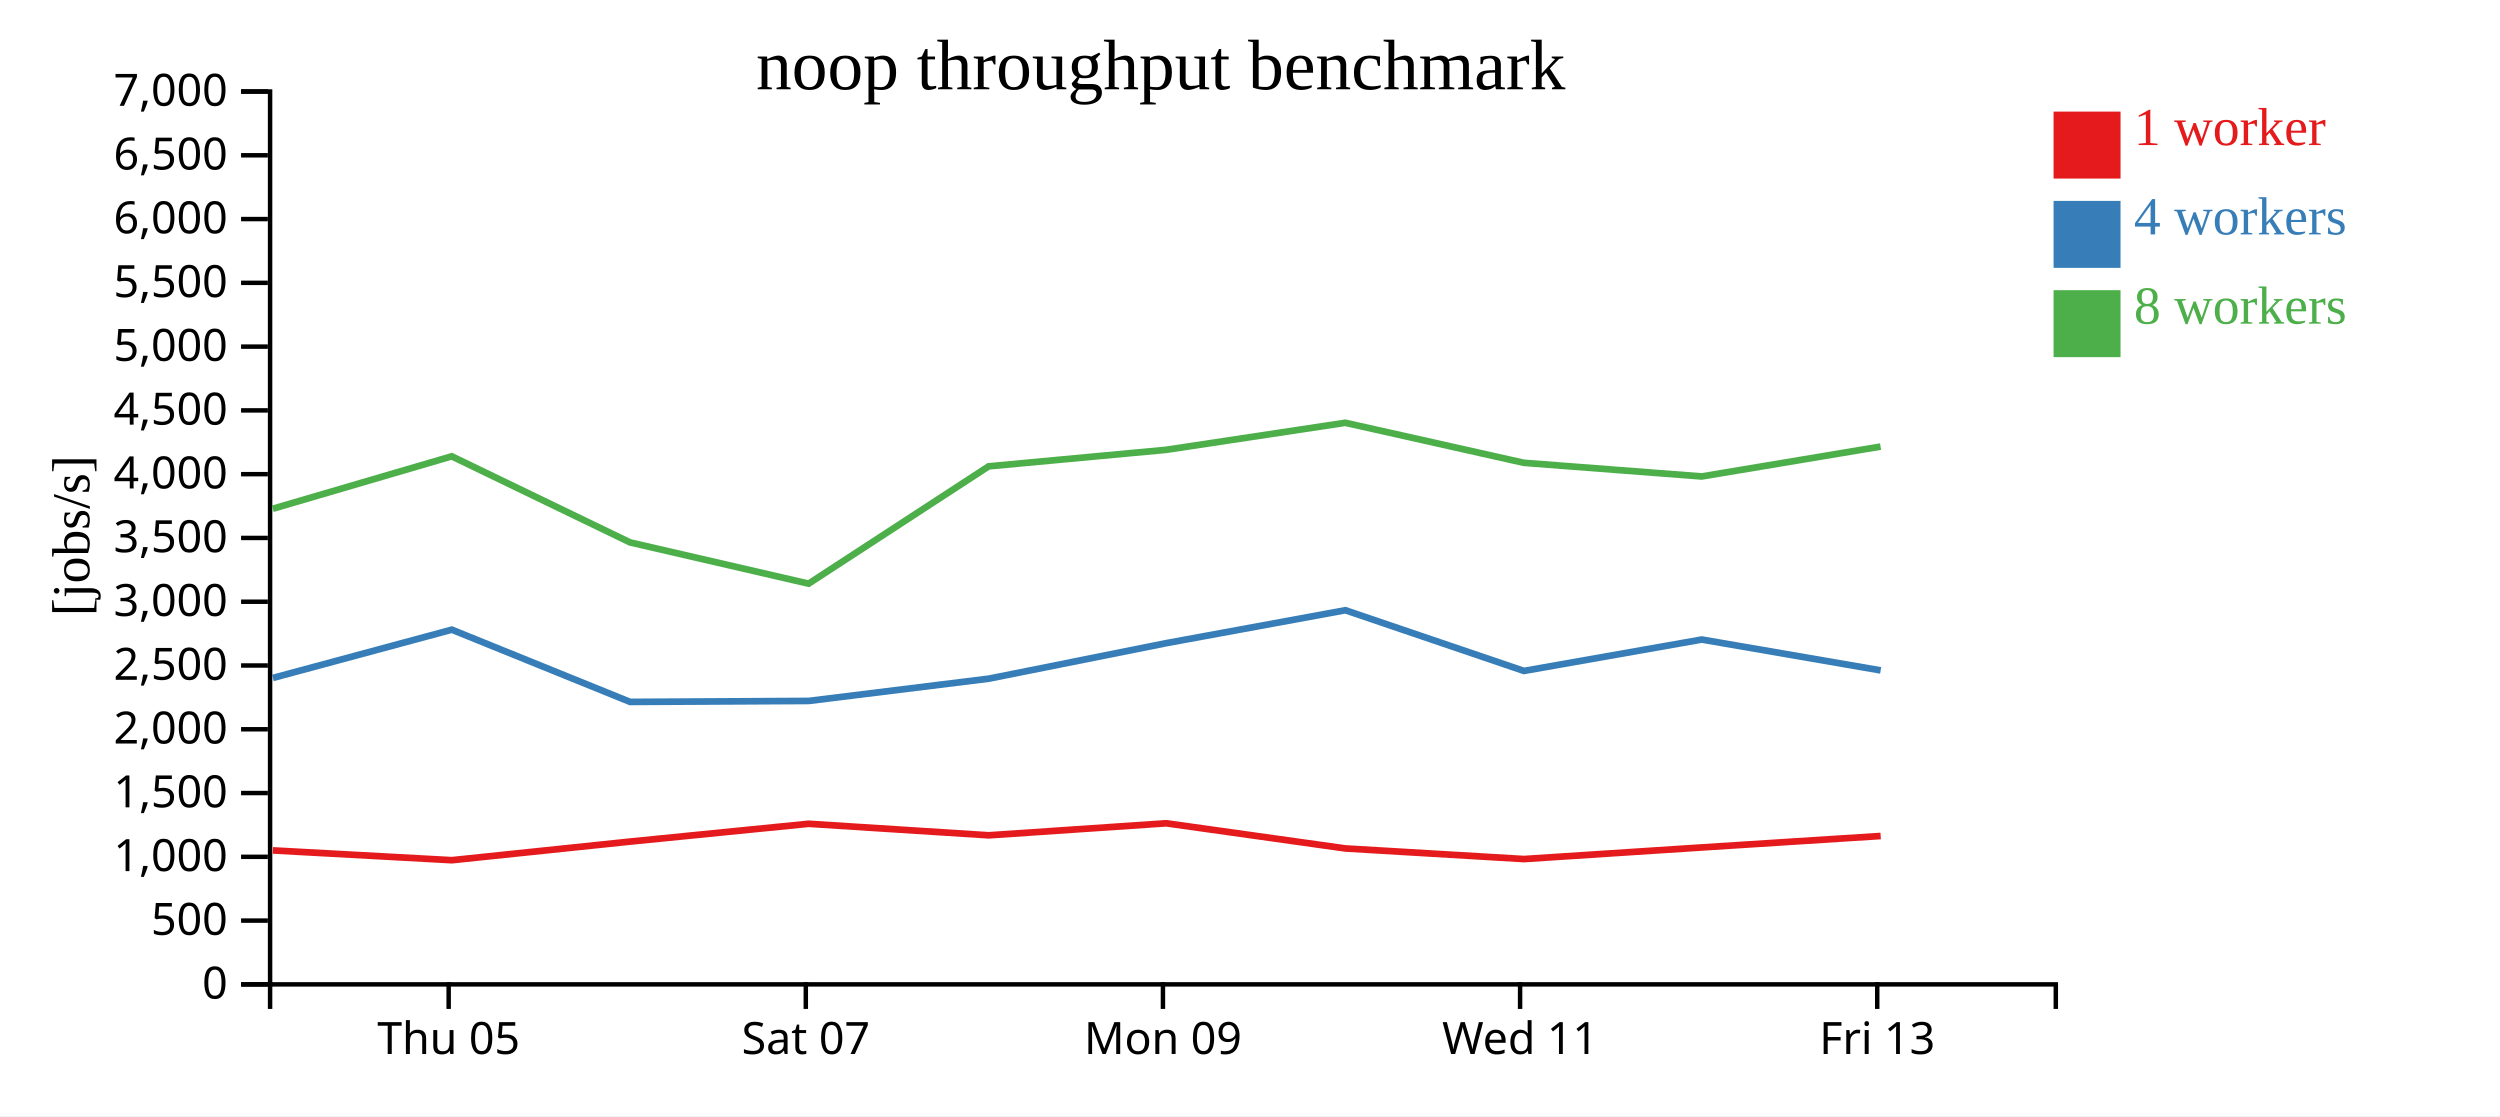
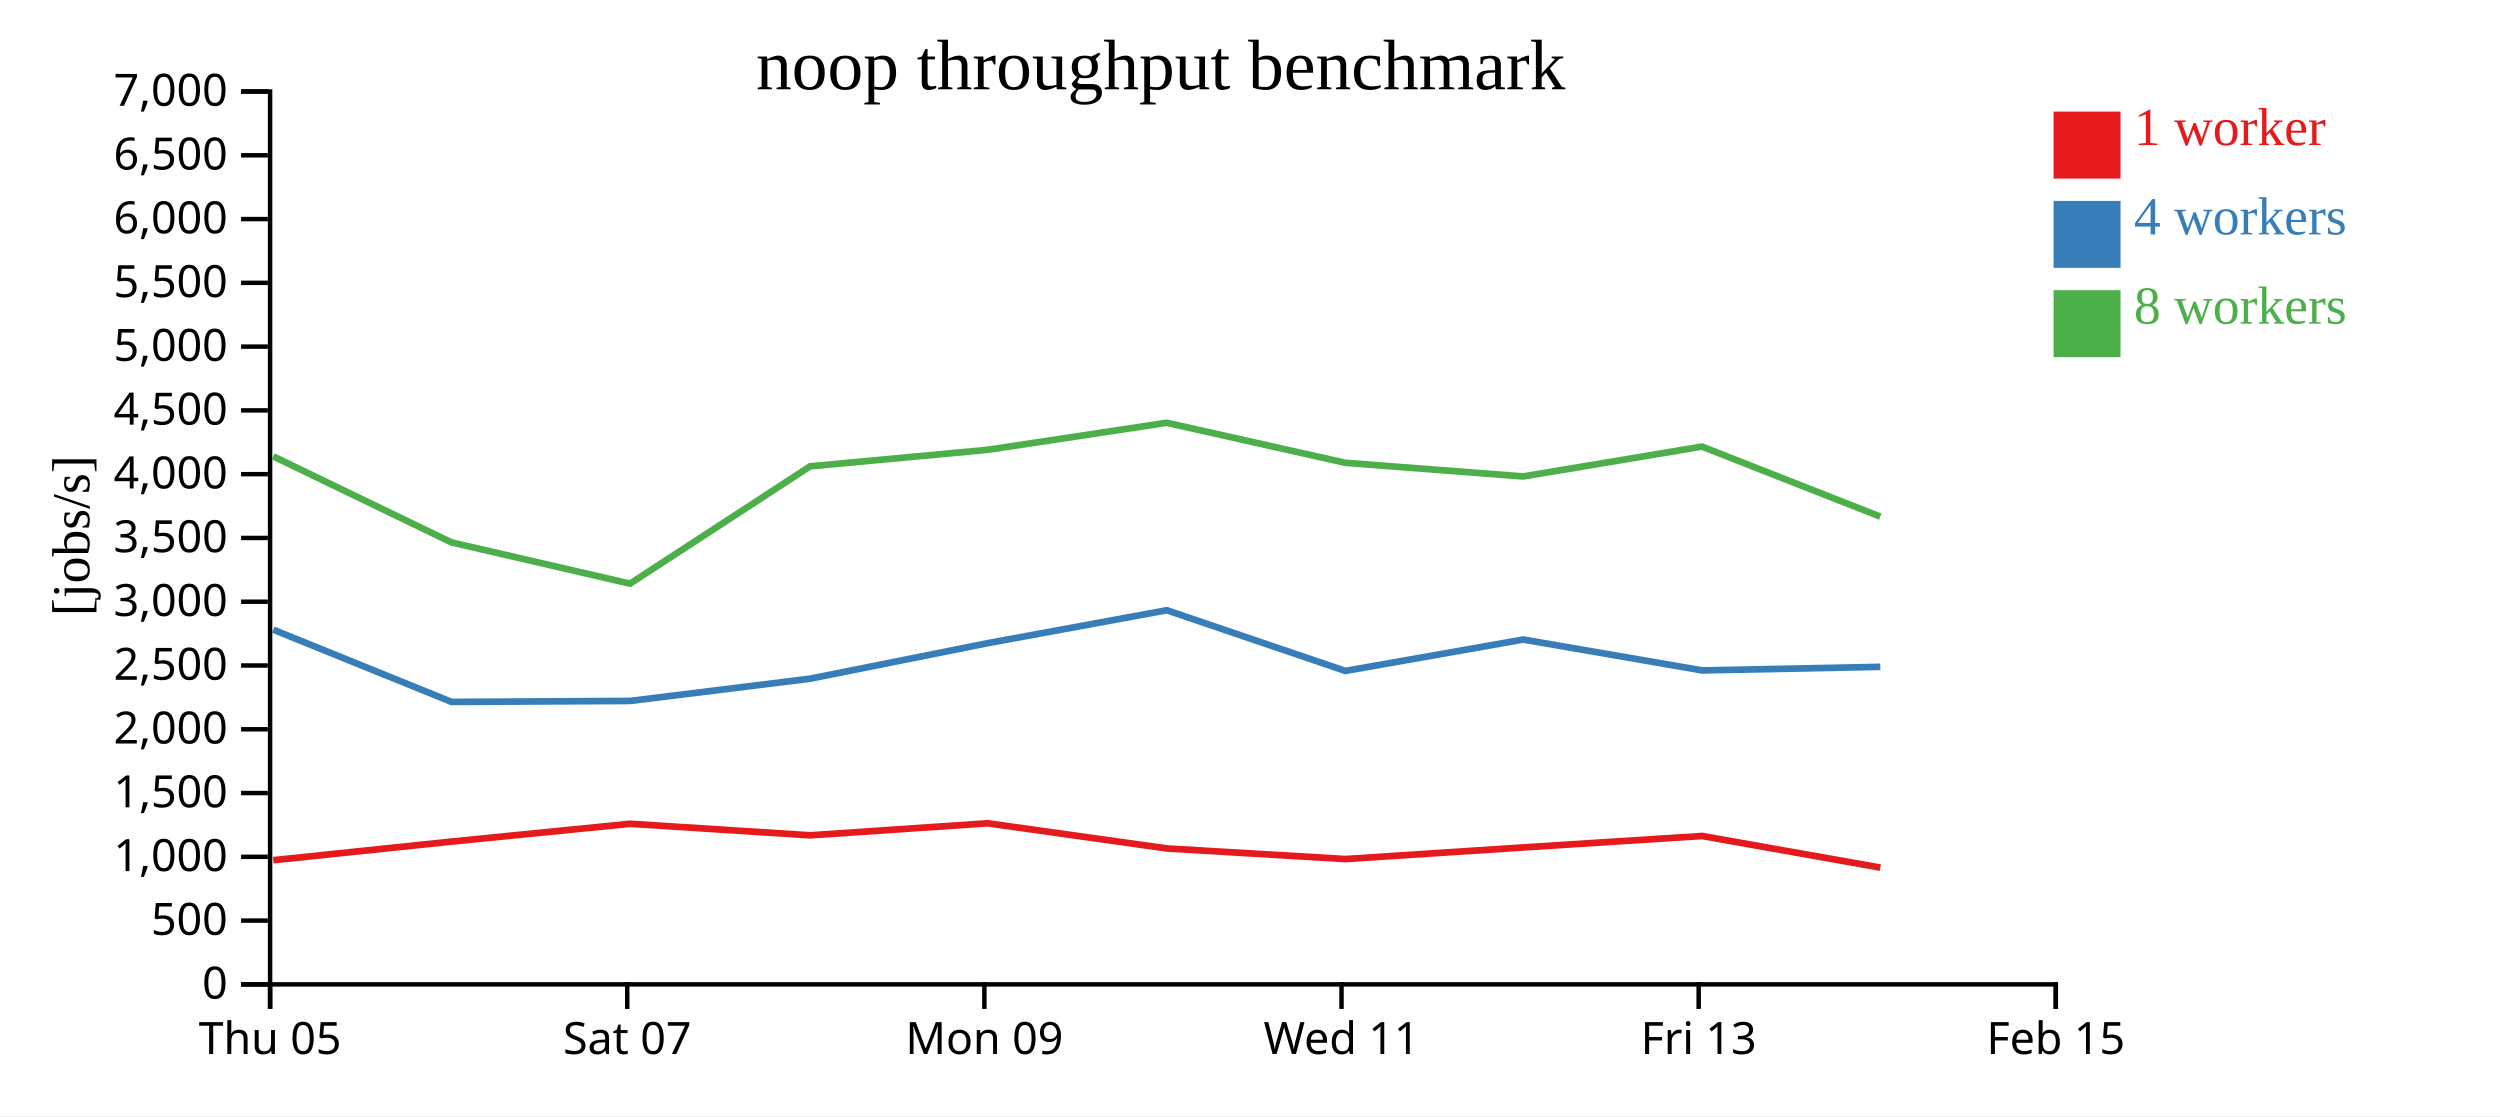
<svg xmlns="http://www.w3.org/2000/svg" width="560" height="250">
  <rect width="100%" height="100%" fill="white" />
  <g transform="translate(60,20)">
    <g transform="translate(0,200)" fill="none" font-size="10" font-family="sans-serif" text-anchor="middle">
      <path class="domain" stroke="currentColor" d="M0.5,6V0.5H400.5V6" />
-       <g class="tick" opacity="1" transform="translate(40.5,0)">
+       <g class="tick" opacity="1" transform="translate(0.5,0)">
        <line stroke="currentColor" y2="6" />
        <text fill="currentColor" y="9" dy="0.71em">Thu 05</text>
      </g>
-       <g class="tick" opacity="1" transform="translate(120.5,0)">
+       <g class="tick" opacity="1" transform="translate(80.5,0)">
        <line stroke="currentColor" y2="6" />
        <text fill="currentColor" y="9" dy="0.71em">Sat 07</text>
      </g>
-       <g class="tick" opacity="1" transform="translate(200.5,0)">
+       <g class="tick" opacity="1" transform="translate(160.5,0)">
        <line stroke="currentColor" y2="6" />
        <text fill="currentColor" y="9" dy="0.71em">Mon 09</text>
      </g>
-       <g class="tick" opacity="1" transform="translate(280.5,0)">
+       <g class="tick" opacity="1" transform="translate(240.5,0)">
        <line stroke="currentColor" y2="6" />
        <text fill="currentColor" y="9" dy="0.71em">Wed 11</text>
      </g>
-       <g class="tick" opacity="1" transform="translate(360.5,0)">
+       <g class="tick" opacity="1" transform="translate(320.5,0)">
        <line stroke="currentColor" y2="6" />
        <text fill="currentColor" y="9" dy="0.71em">Fri 13</text>
+       </g>
+       <g class="tick" opacity="1" transform="translate(400.5,0)">
+         <line stroke="currentColor" y2="6" />
+         <text fill="currentColor" y="9" dy="0.71em">Feb 15</text>
      </g>
    </g>
    <g fill="none" font-size="10" font-family="sans-serif" text-anchor="end">
      <path class="domain" stroke="currentColor" d="M-6,200.5H0.5V0.5H-6" />
      <g class="tick" opacity="1" transform="translate(0,200.5)">
        <line stroke="currentColor" x2="-6" />
        <text fill="currentColor" x="-9" dy="0.32em">0</text>
      </g>
      <g class="tick" opacity="1" transform="translate(0,186.2143)">
        <line stroke="currentColor" x2="-6" />
        <text fill="currentColor" x="-9" dy="0.32em">500</text>
      </g>
      <g class="tick" opacity="1" transform="translate(0,171.9286)">
        <line stroke="currentColor" x2="-6" />
        <text fill="currentColor" x="-9" dy="0.32em">1,000</text>
      </g>
      <g class="tick" opacity="1" transform="translate(0,157.6429)">
        <line stroke="currentColor" x2="-6" />
        <text fill="currentColor" x="-9" dy="0.32em">1,500</text>
      </g>
      <g class="tick" opacity="1" transform="translate(0,143.3571)">
        <line stroke="currentColor" x2="-6" />
        <text fill="currentColor" x="-9" dy="0.32em">2,000</text>
      </g>
      <g class="tick" opacity="1" transform="translate(0,129.0714)">
        <line stroke="currentColor" x2="-6" />
        <text fill="currentColor" x="-9" dy="0.32em">2,500</text>
      </g>
      <g class="tick" opacity="1" transform="translate(0,114.7857)">
        <line stroke="currentColor" x2="-6" />
        <text fill="currentColor" x="-9" dy="0.32em">3,000</text>
      </g>
      <g class="tick" opacity="1" transform="translate(0,100.5)">
        <line stroke="currentColor" x2="-6" />
        <text fill="currentColor" x="-9" dy="0.32em">3,500</text>
      </g>
      <g class="tick" opacity="1" transform="translate(0,86.21429)">
        <line stroke="currentColor" x2="-6" />
        <text fill="currentColor" x="-9" dy="0.32em">4,000</text>
      </g>
      <g class="tick" opacity="1" transform="translate(0,71.92857)">
        <line stroke="currentColor" x2="-6" />
        <text fill="currentColor" x="-9" dy="0.32em">4,500</text>
      </g>
      <g class="tick" opacity="1" transform="translate(0,57.64286)">
        <line stroke="currentColor" x2="-6" />
        <text fill="currentColor" x="-9" dy="0.32em">5,000</text>
      </g>
      <g class="tick" opacity="1" transform="translate(0,43.35714)">
        <line stroke="currentColor" x2="-6" />
        <text fill="currentColor" x="-9" dy="0.32em">5,500</text>
      </g>
      <g class="tick" opacity="1" transform="translate(0,29.07143)">
        <line stroke="currentColor" x2="-6" />
        <text fill="currentColor" x="-9" dy="0.32em">6,000</text>
      </g>
      <g class="tick" opacity="1" transform="translate(0,14.78571)">
        <line stroke="currentColor" x2="-6" />
        <text fill="currentColor" x="-9" dy="0.32em">6,500</text>
      </g>
      <g class="tick" opacity="1" transform="translate(0,0.5)">
        <line stroke="currentColor" x2="-6" />
        <text fill="currentColor" x="-9" dy="0.32em">7,000</text>
      </g>
    </g>
    <text text-anchor="middle" style="font-size: 12px" transform="rotate(-90)" y="-40" x="-100">[jobs/s]</text>
    <text text-anchor="middle" style="font-size: 16px" y="0" x="200">noop throughput benchmark</text>
-     <path class="line" fill="none" stroke="#e41a1c" stroke-width="1.5" d="M1.121,170.49L41.223,172.685L81.132,168.516L121.132,164.528L161.471,167.109L201.24,164.417L241.366,170.053L281.361,172.428L321.201,169.826L361.269,167.262" />
-     <path class="line" fill="none" stroke="#377eb8" stroke-width="1.5" d="M1.117,131.863L41.208,121.047L81.143,137.229L121.151,137.011L161.477,132.023L201.26,124.062L241.355,116.691L281.351,130.287L321.196,123.258L361.269,130.17" />
-     <path class="line" fill="none" stroke="#4daf4a" stroke-width="1.5" d="M1.096,93.959L41.19,82.212L81.125,101.5L121.125,110.741L161.454,84.46L201.222,80.759L241.341,74.703L281.329,83.669L321.179,86.725L361.246,80.034" />
+     <path class="line" fill="none" stroke="#e41a1c" stroke-width="1.5" d="M1.223,172.685L41.132,168.516L81.132,164.528L121.471,167.109L161.24,164.417L201.366,170.053L241.361,172.428L281.201,169.826L321.269,167.262L361.193,174.339" />
+     <path class="line" fill="none" stroke="#377eb8" stroke-width="1.5" d="M1.208,121.047L41.143,137.229L81.151,137.011L121.477,132.023L161.26,124.062L201.355,116.691L241.351,130.287L281.196,123.258L321.269,130.17L361.191,129.372" />
+     <path class="line" fill="none" stroke="#4daf4a" stroke-width="1.5" d="M1.19,82.212L41.125,101.5L81.125,110.741L121.454,84.46L161.222,80.759L201.341,74.703L241.329,83.669L281.179,86.725L321.246,80.034L361.178,95.722" />
    <rect class="dot" x="400" y="5" width="15" height="15" style="fill: #e41a1c;" />
    <rect class="dot" x="400" y="25" width="15" height="15" style="fill: #377eb8;" />
    <rect class="dot" x="400" y="45" width="15" height="15" style="fill: #4daf4a;" />
    <text class="label" x="418" y="12.5" style="fill: #e41a1c; alignment-baseline: middle;" text-anchor="left">1 worker</text>
    <text class="label" x="418" y="32.5" style="fill: #377eb8; alignment-baseline: middle;" text-anchor="left">4 workers</text>
    <text class="label" x="418" y="52.5" style="fill: #4daf4a; alignment-baseline: middle;" text-anchor="left">8 workers</text>
  </g>
</svg>
